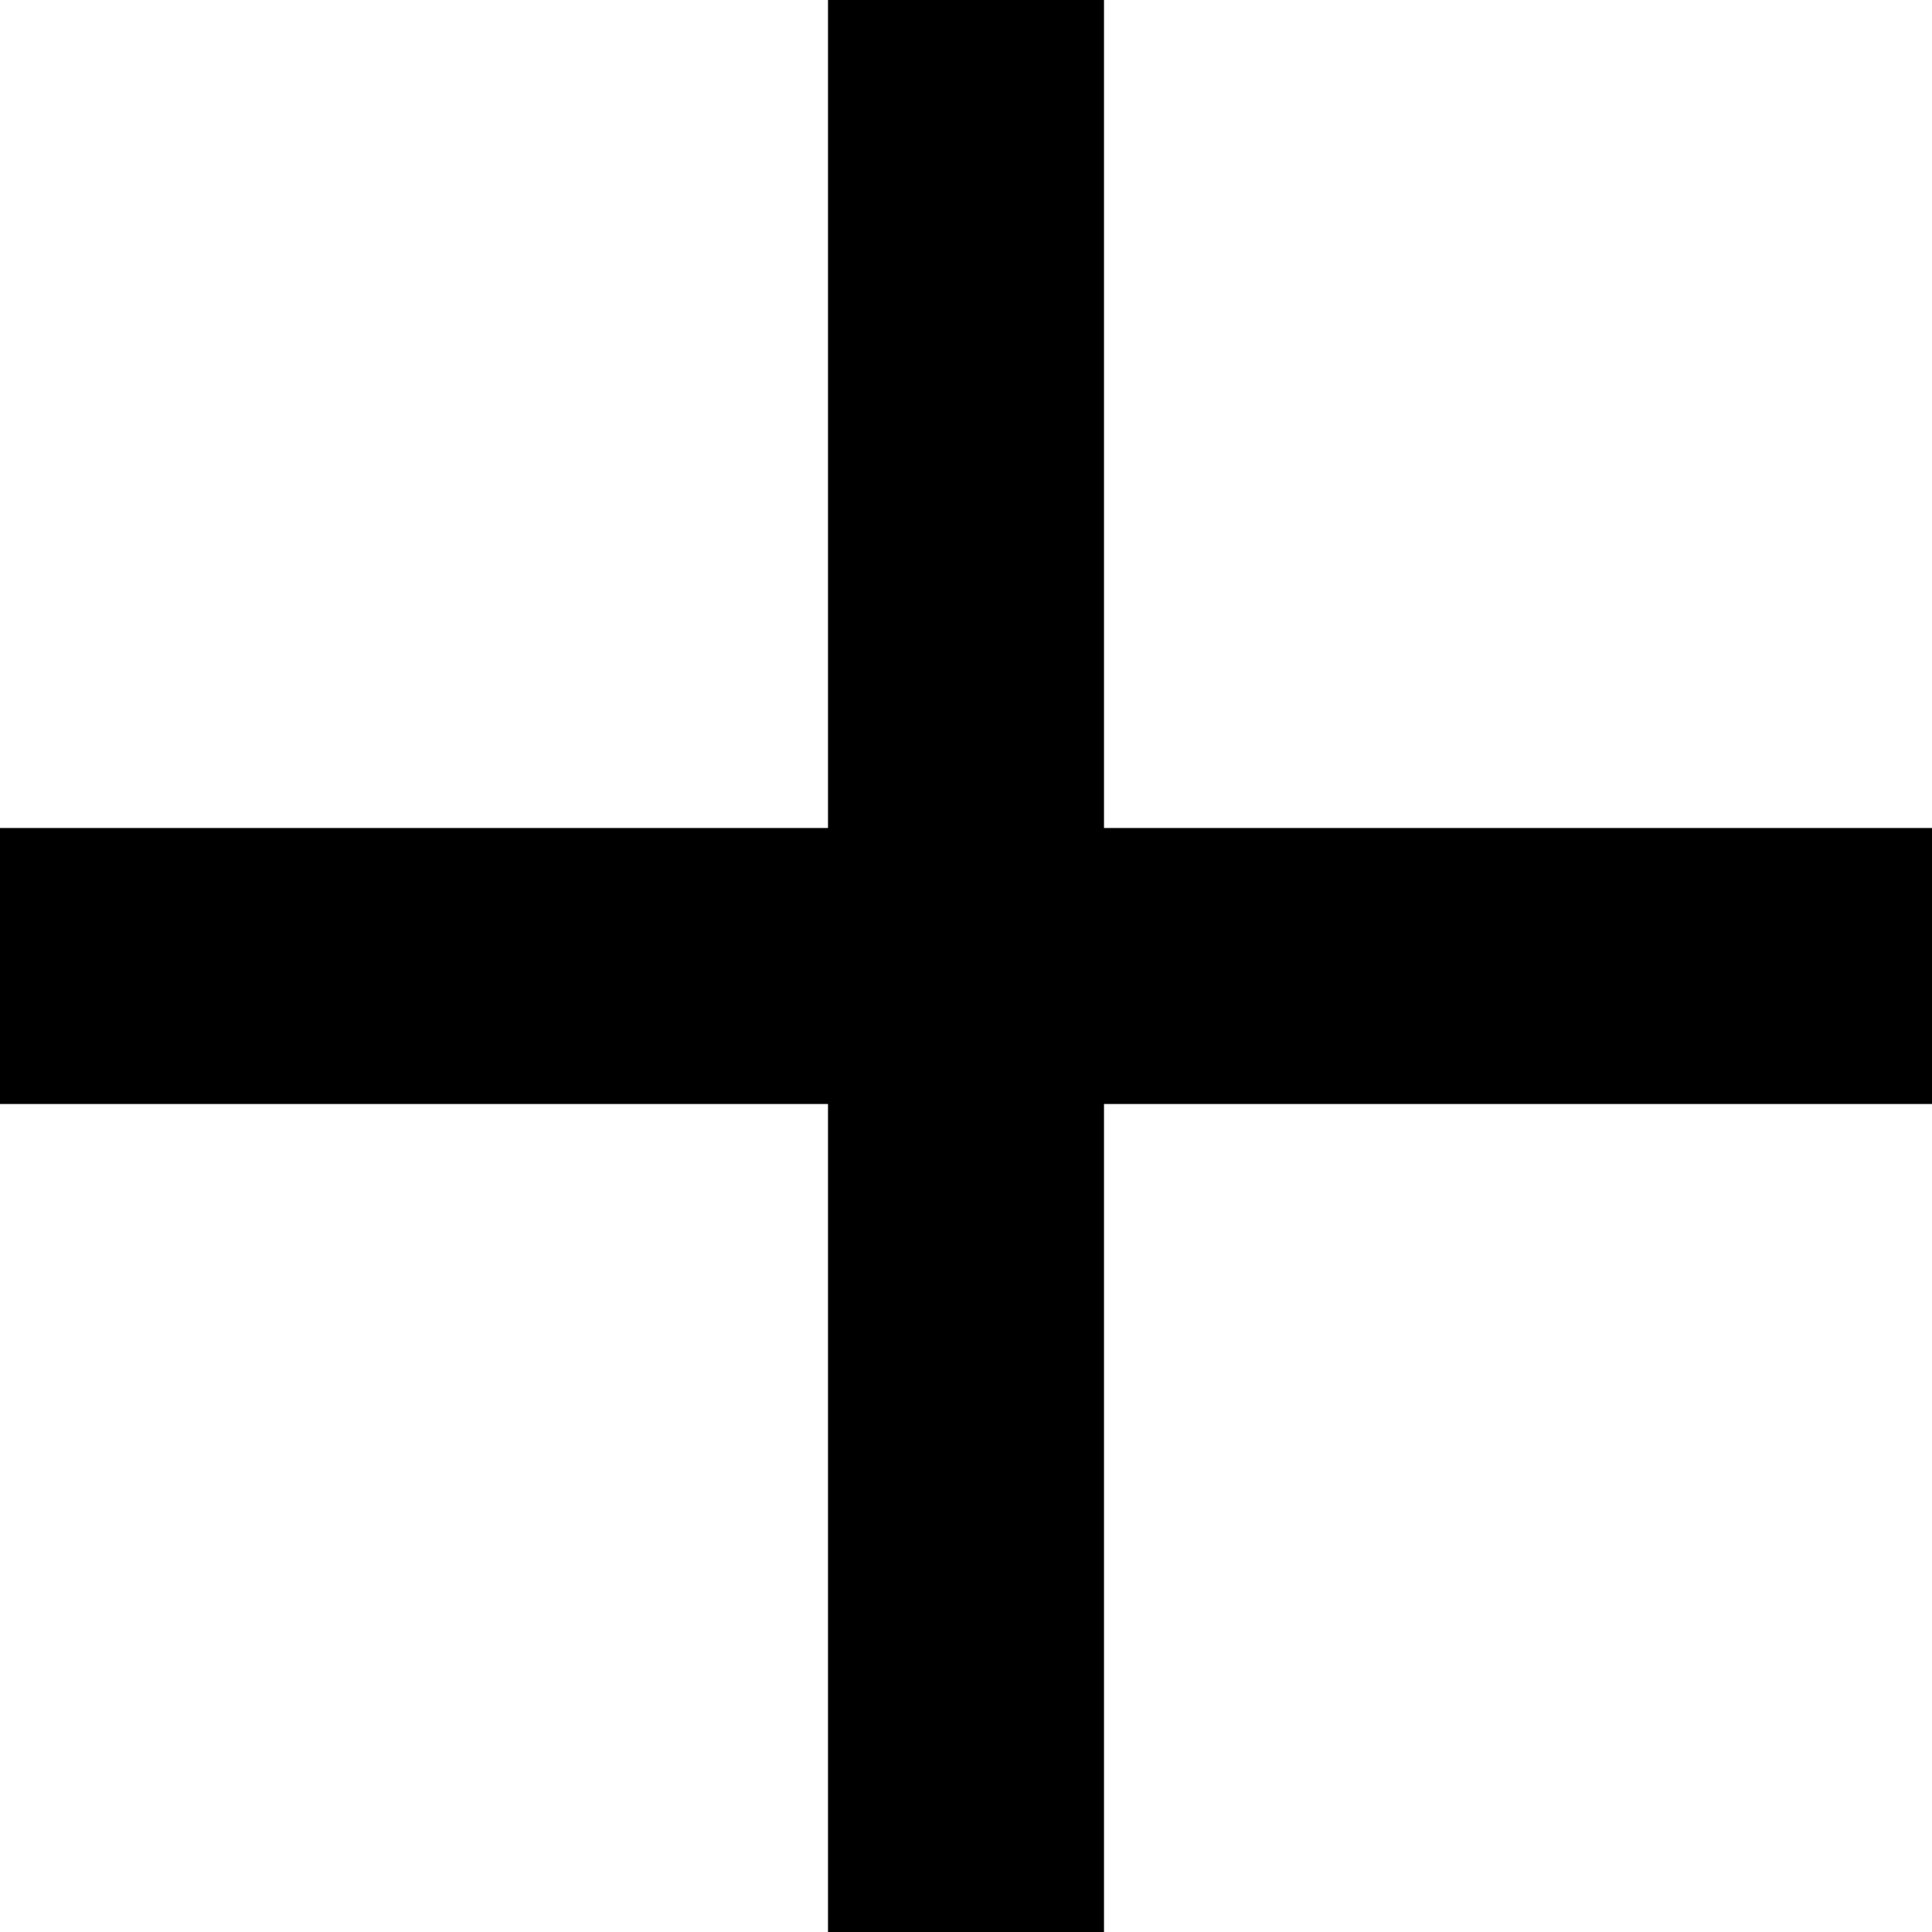
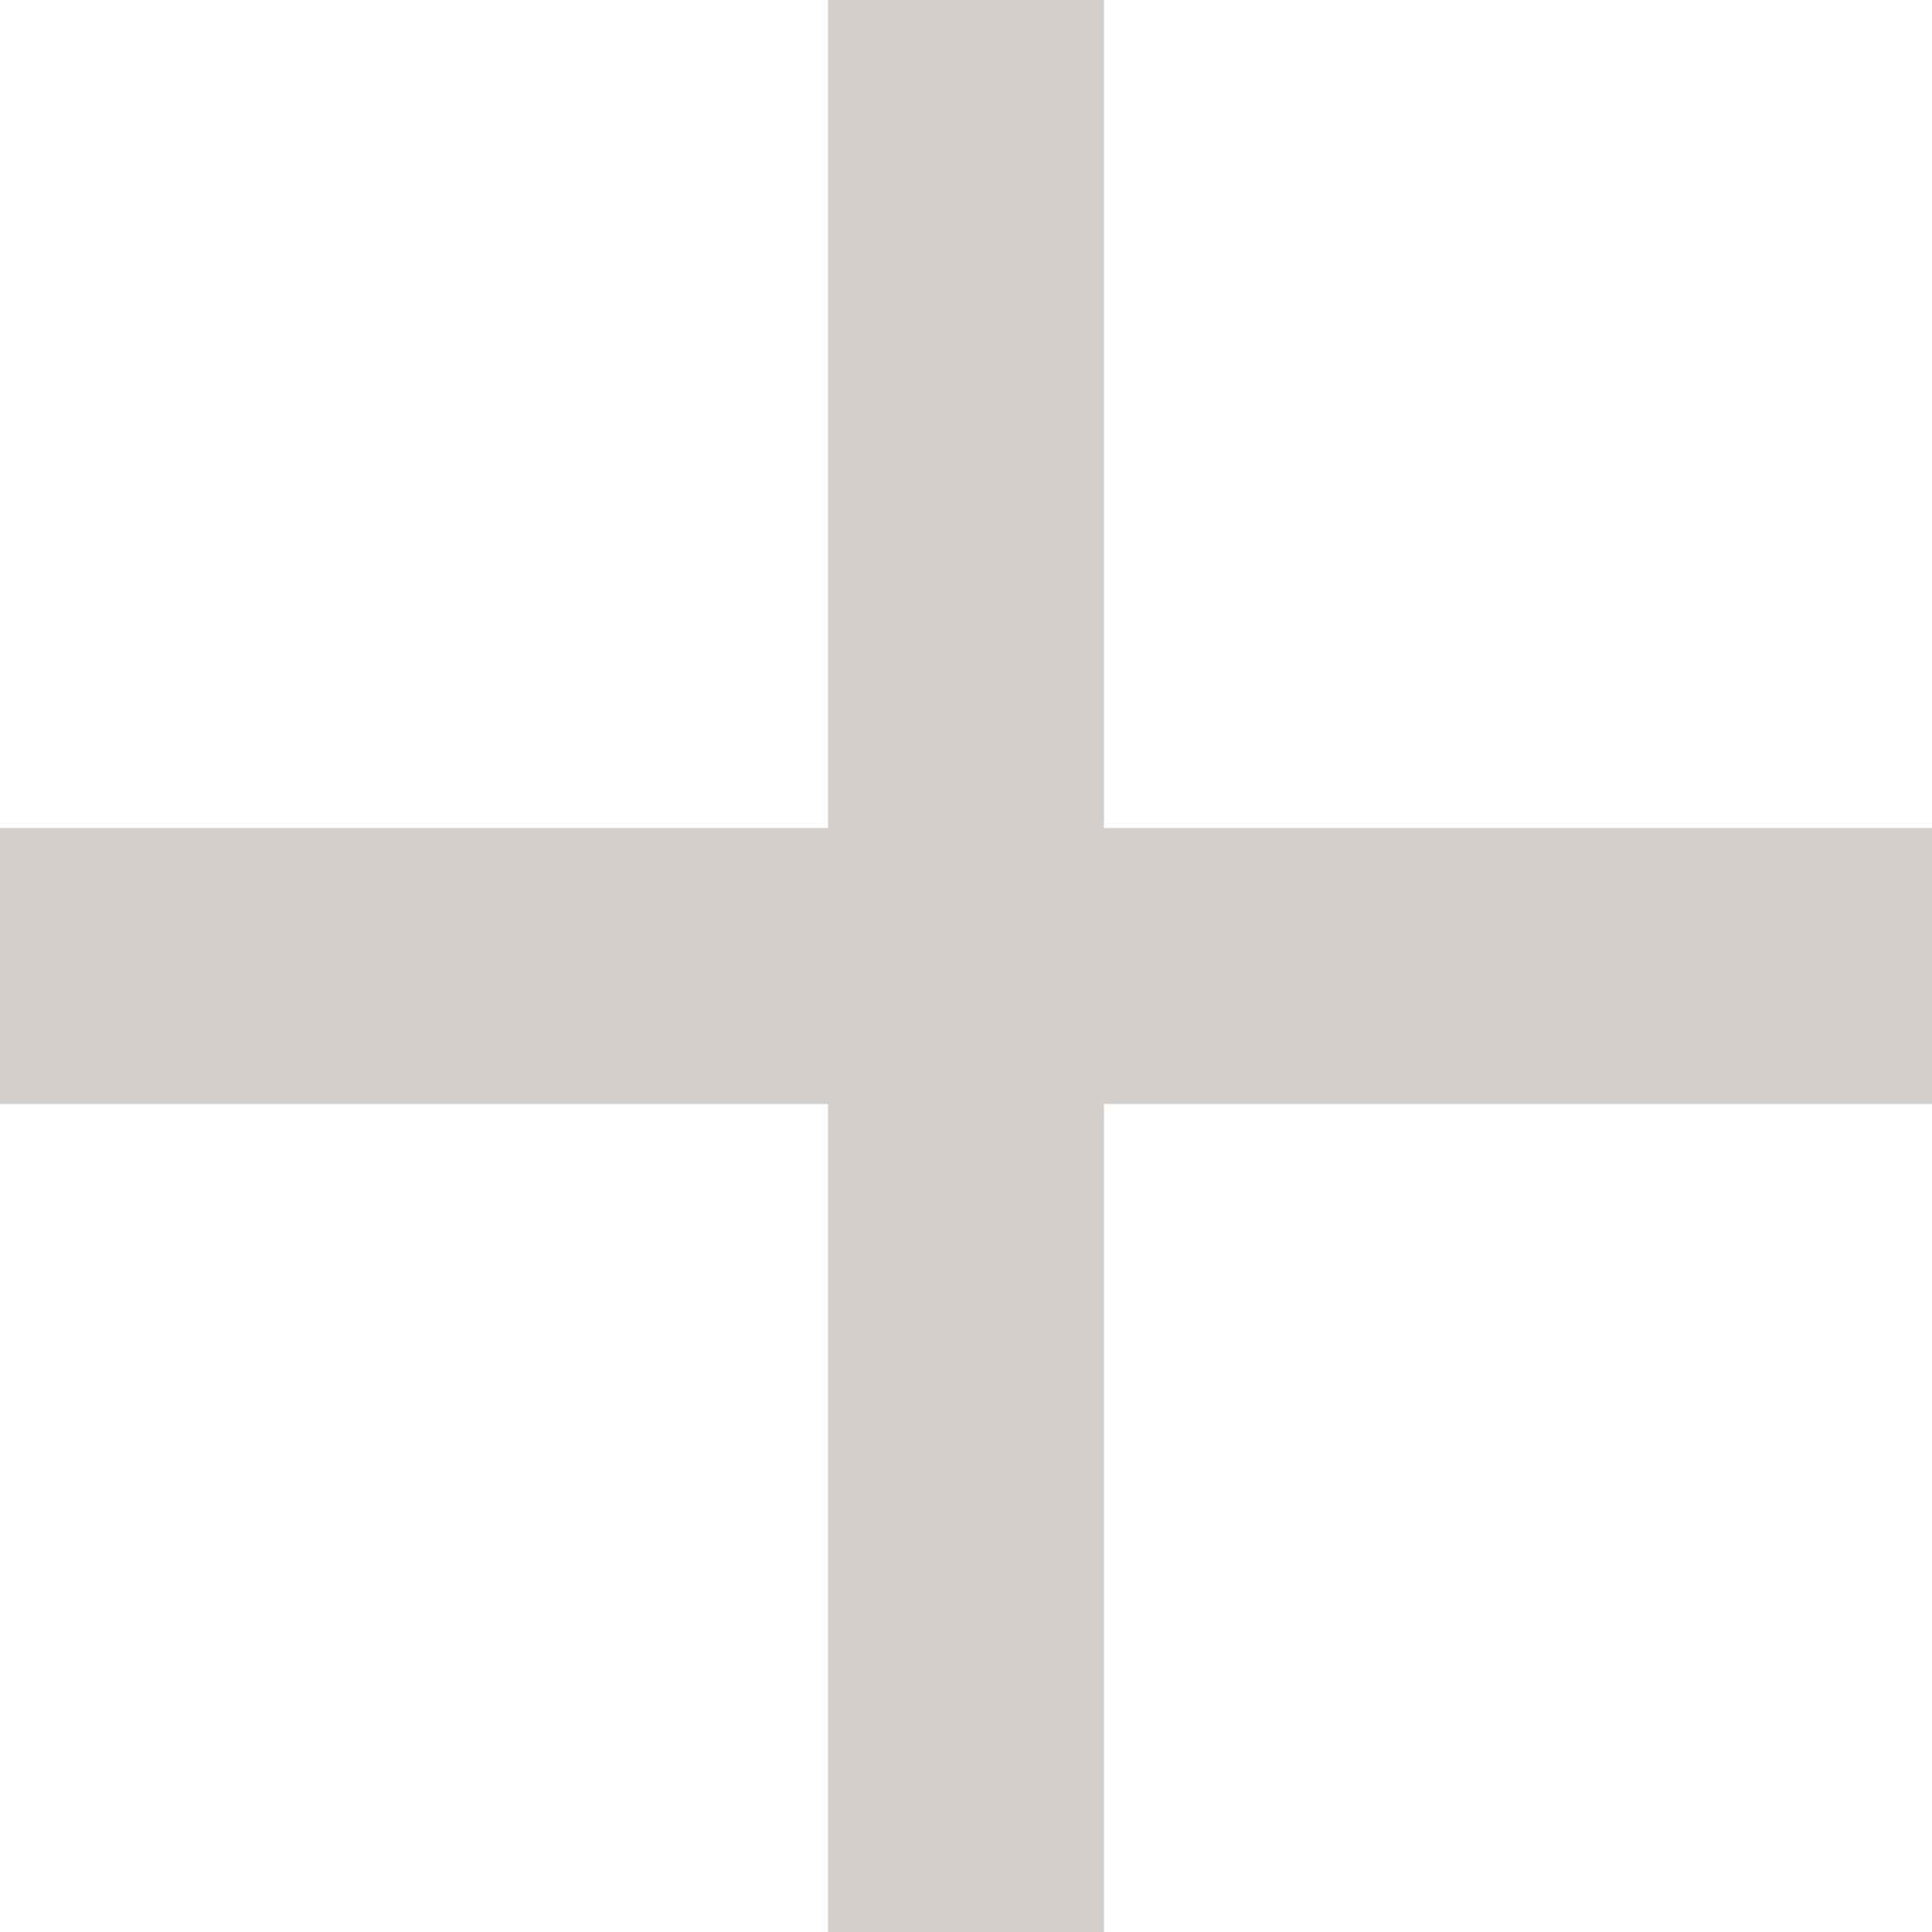
- <svg xmlns="http://www.w3.org/2000/svg" width="14" height="14" fill="none">
-   <path fill="#000" d="M14 6H8V0H6v6H0v2h6v6h2V8h6V6Z" />
+ <svg xmlns="http://www.w3.org/2000/svg" width="14" height="14" fill="#7561574D">
+   <path fill="#7561574D" d="M14 6H8V0H6v6H0v2h6v6h2V8h6V6Z" />
</svg>
